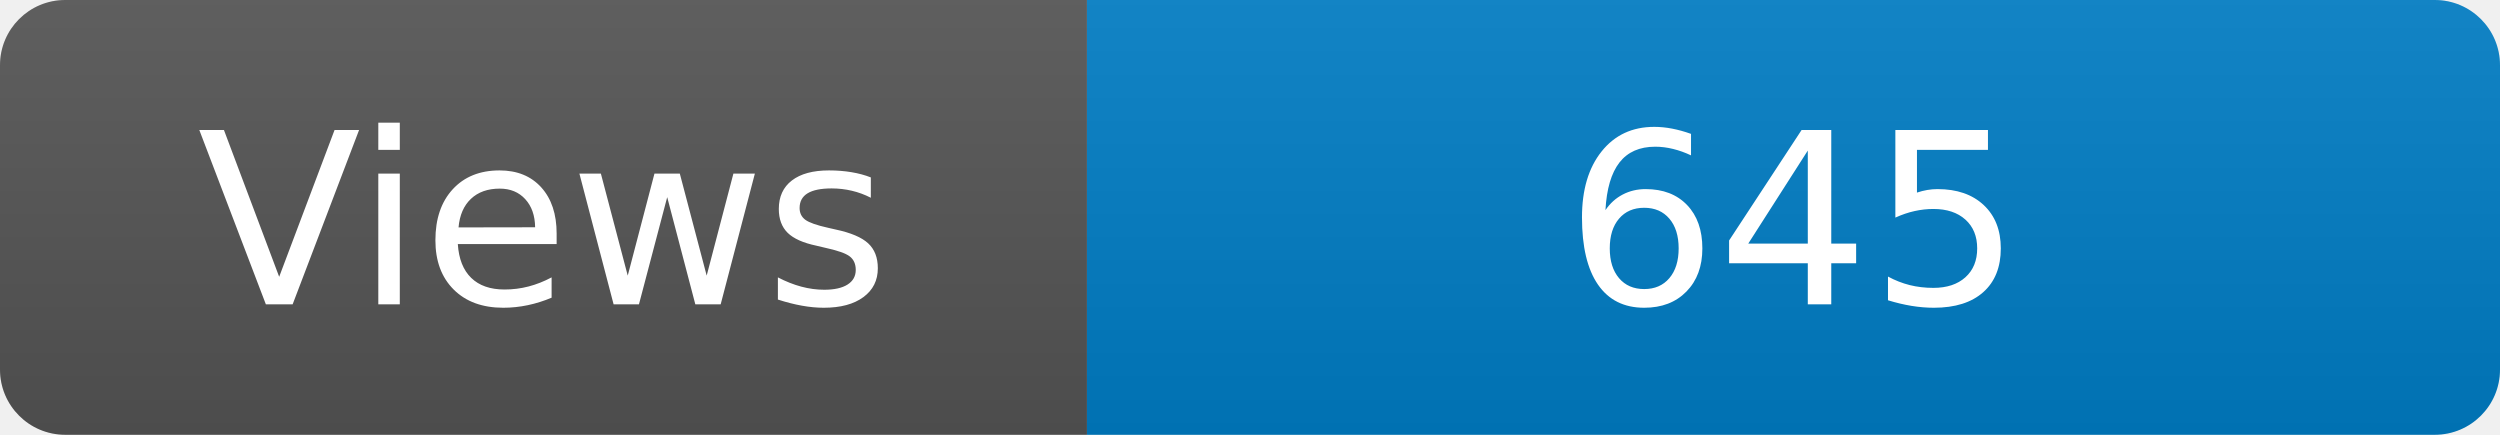
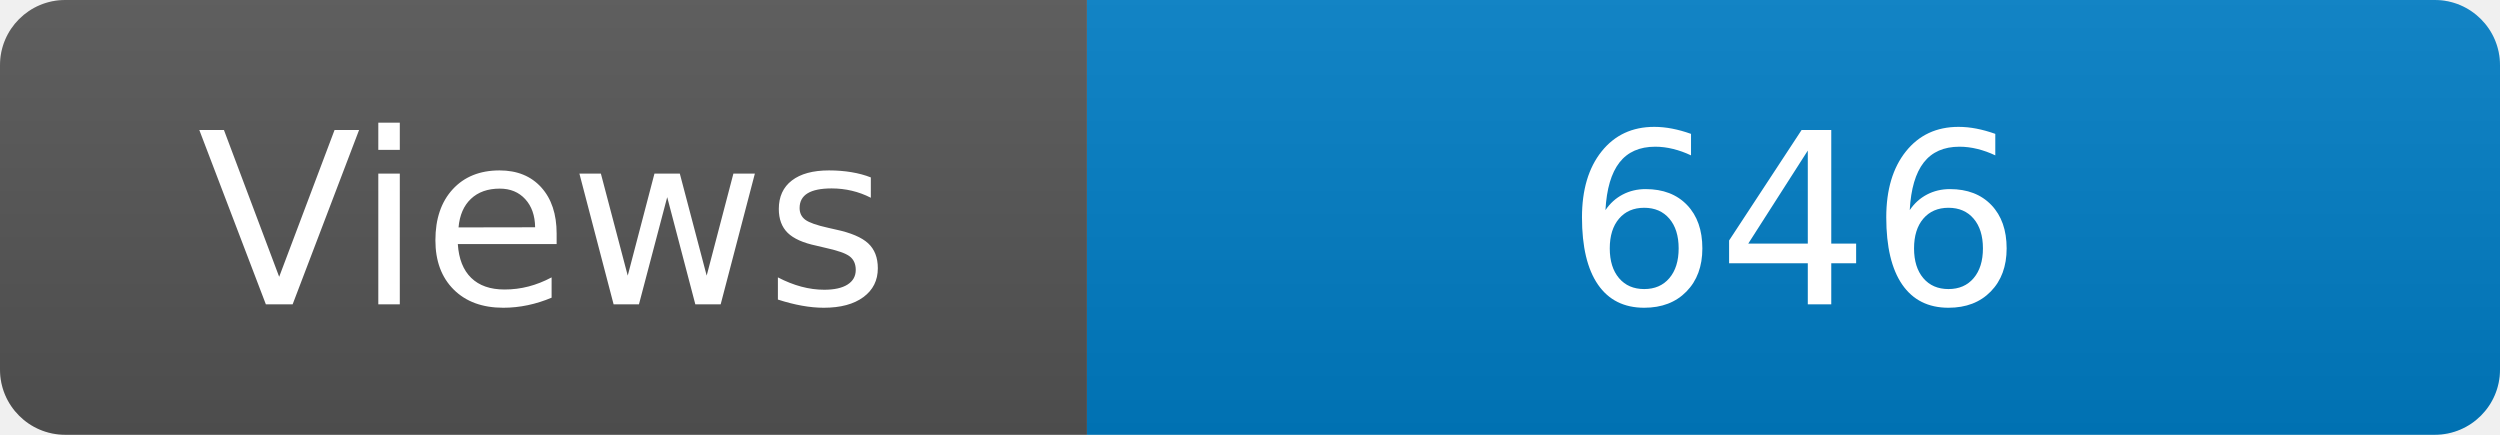
<svg xmlns="http://www.w3.org/2000/svg" width="115" height="20" role="img" aria-label="Maintained?: yes">
  <linearGradient id="s" x2="0" y2="100%">
    <stop offset="0" stop-color="#bbb" stop-opacity=".1" />
    <stop offset="1" stop-opacity=".1" />
  </linearGradient>
  <clipPath id="r">
    <rect width="115" height="20" rx="3" fill="#fff" />
  </clipPath>
  <g clip-path="url(#r)">
    <rect width="50" height="20" fill="#555" />
    <rect x="50" width="160" height="20" fill="#007ec6" />
    <rect width="115" height="20" fill="url(#s)" />
  </g>
  <g fill="#fff" text-anchor="middle" font-family="Verdana,Geneva,DejaVu Sans,sans-serif" font-size="110">
    <text x="250" y="140" transform="scale(.1)" fill="#fff">Views</text>
-     <text x="825" y="140" transform="scale(.1)" fill="#fff">645</text>
+     <text x="825" y="140" transform="scale(.1)" fill="#fff">646</text>
  </g>
</svg>
